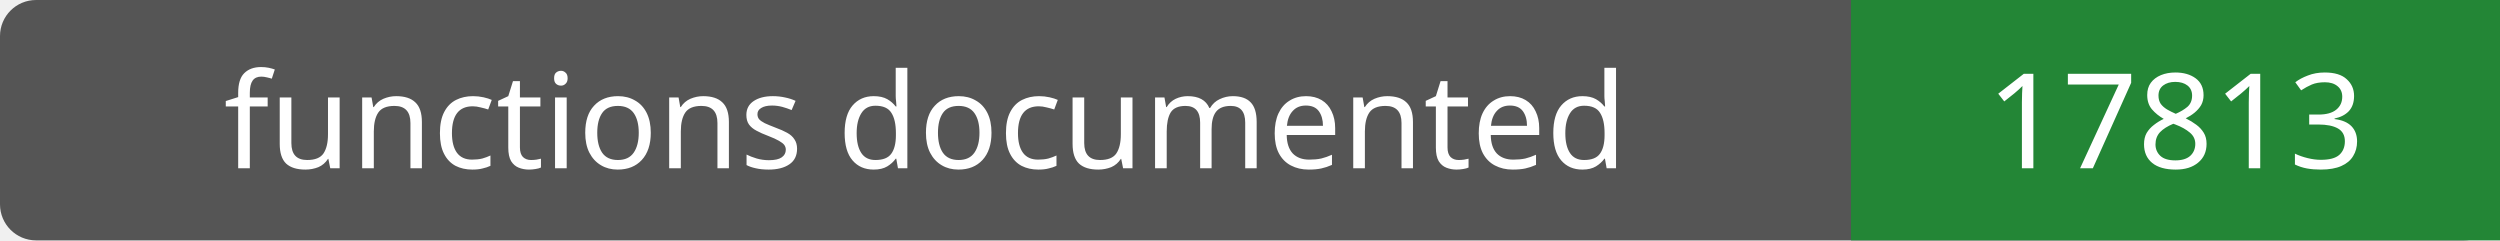
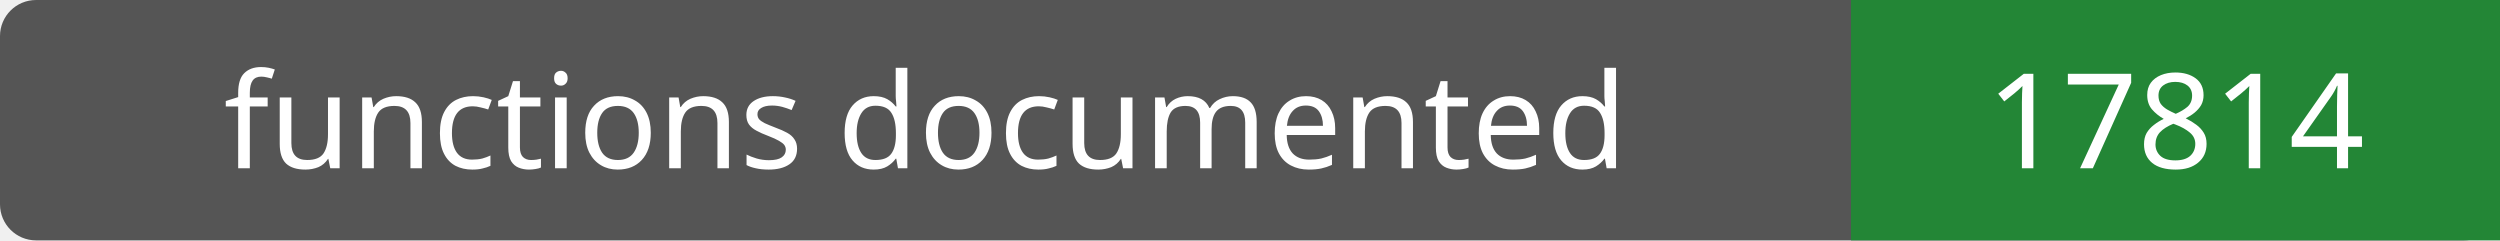
- <svg xmlns="http://www.w3.org/2000/svg" width="208" height="20" role="img" aria-label="functions documented: 17813">
+ <svg xmlns="http://www.w3.org/2000/svg" width="208" height="20" role="img" aria-label="functions documented: 17814">
  <rect width="208" height="20" rx="3" fill="#555" />
  <path fill="#238636" d="M154 0h54v20H154z" />
  <g fill="#fff" text-anchor="middle" font-family="Verdana,sans-serif" font-size="11">
    <text x="77.0" y="14">functions documented</text>
-     <text x="181.0" y="14">17813</text>
+     <text x="181.0" y="14">17814</text>
  </g>
</svg>
